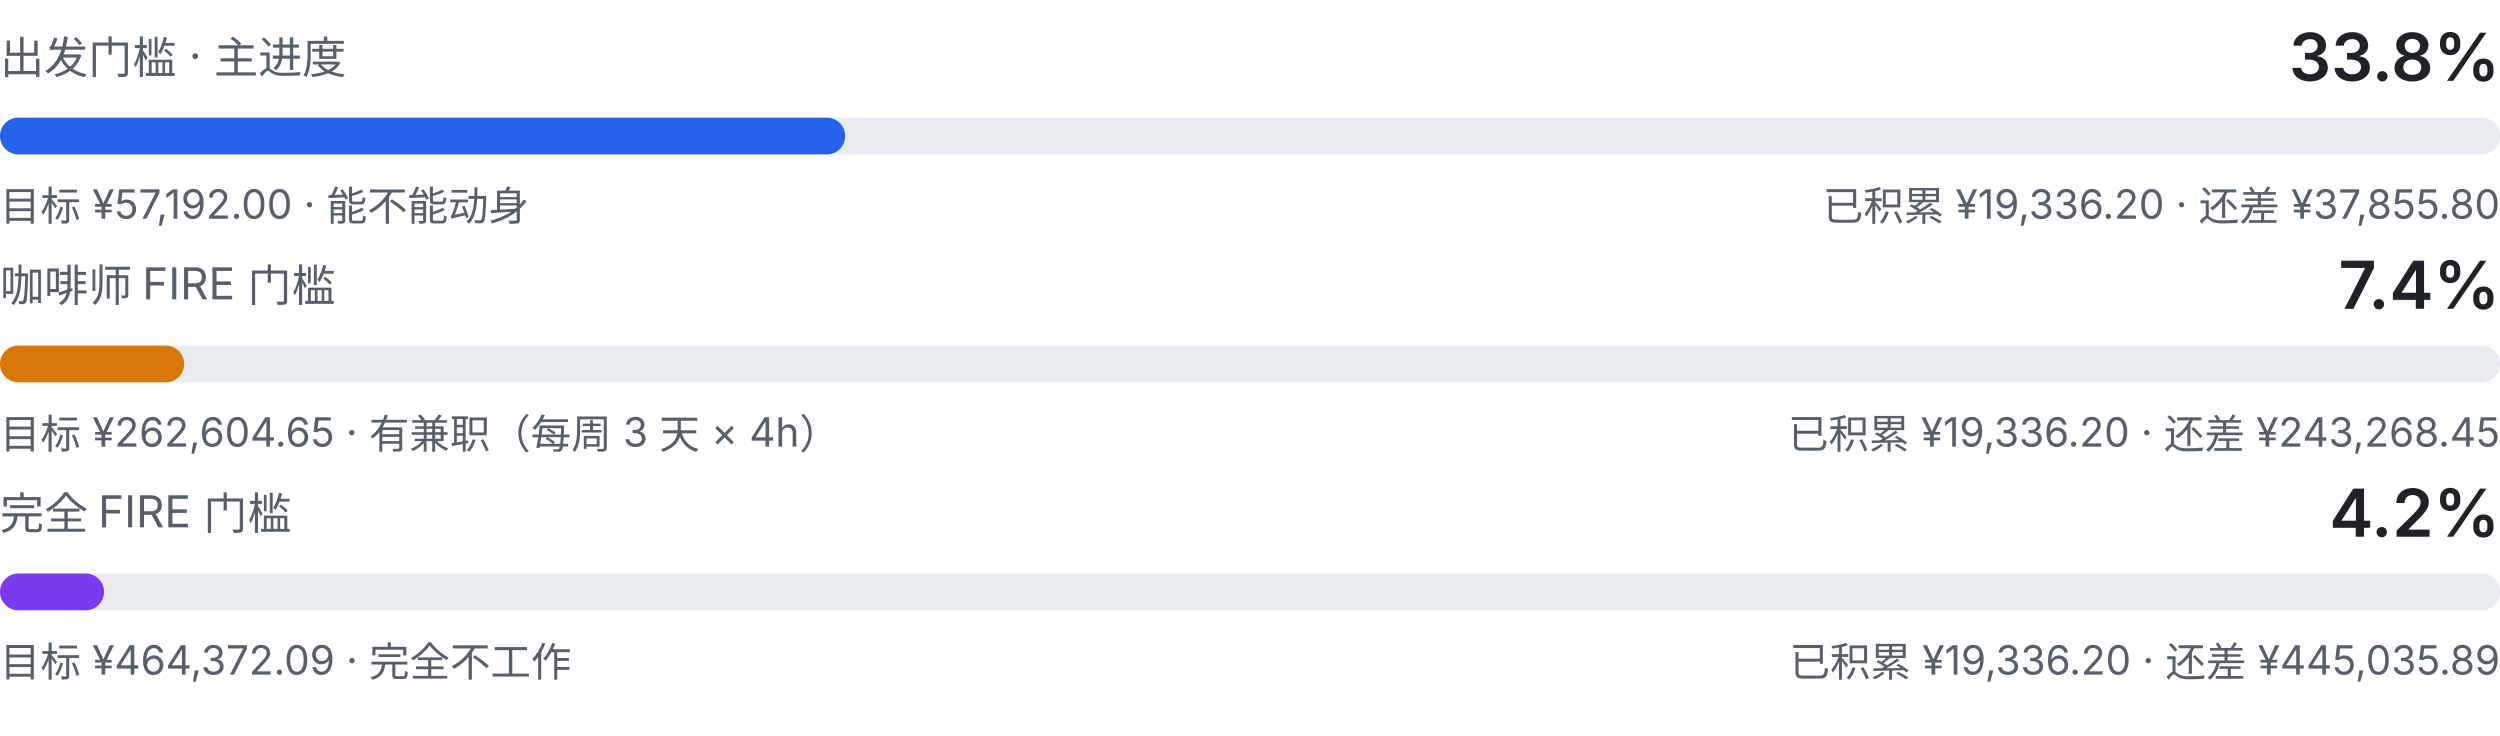
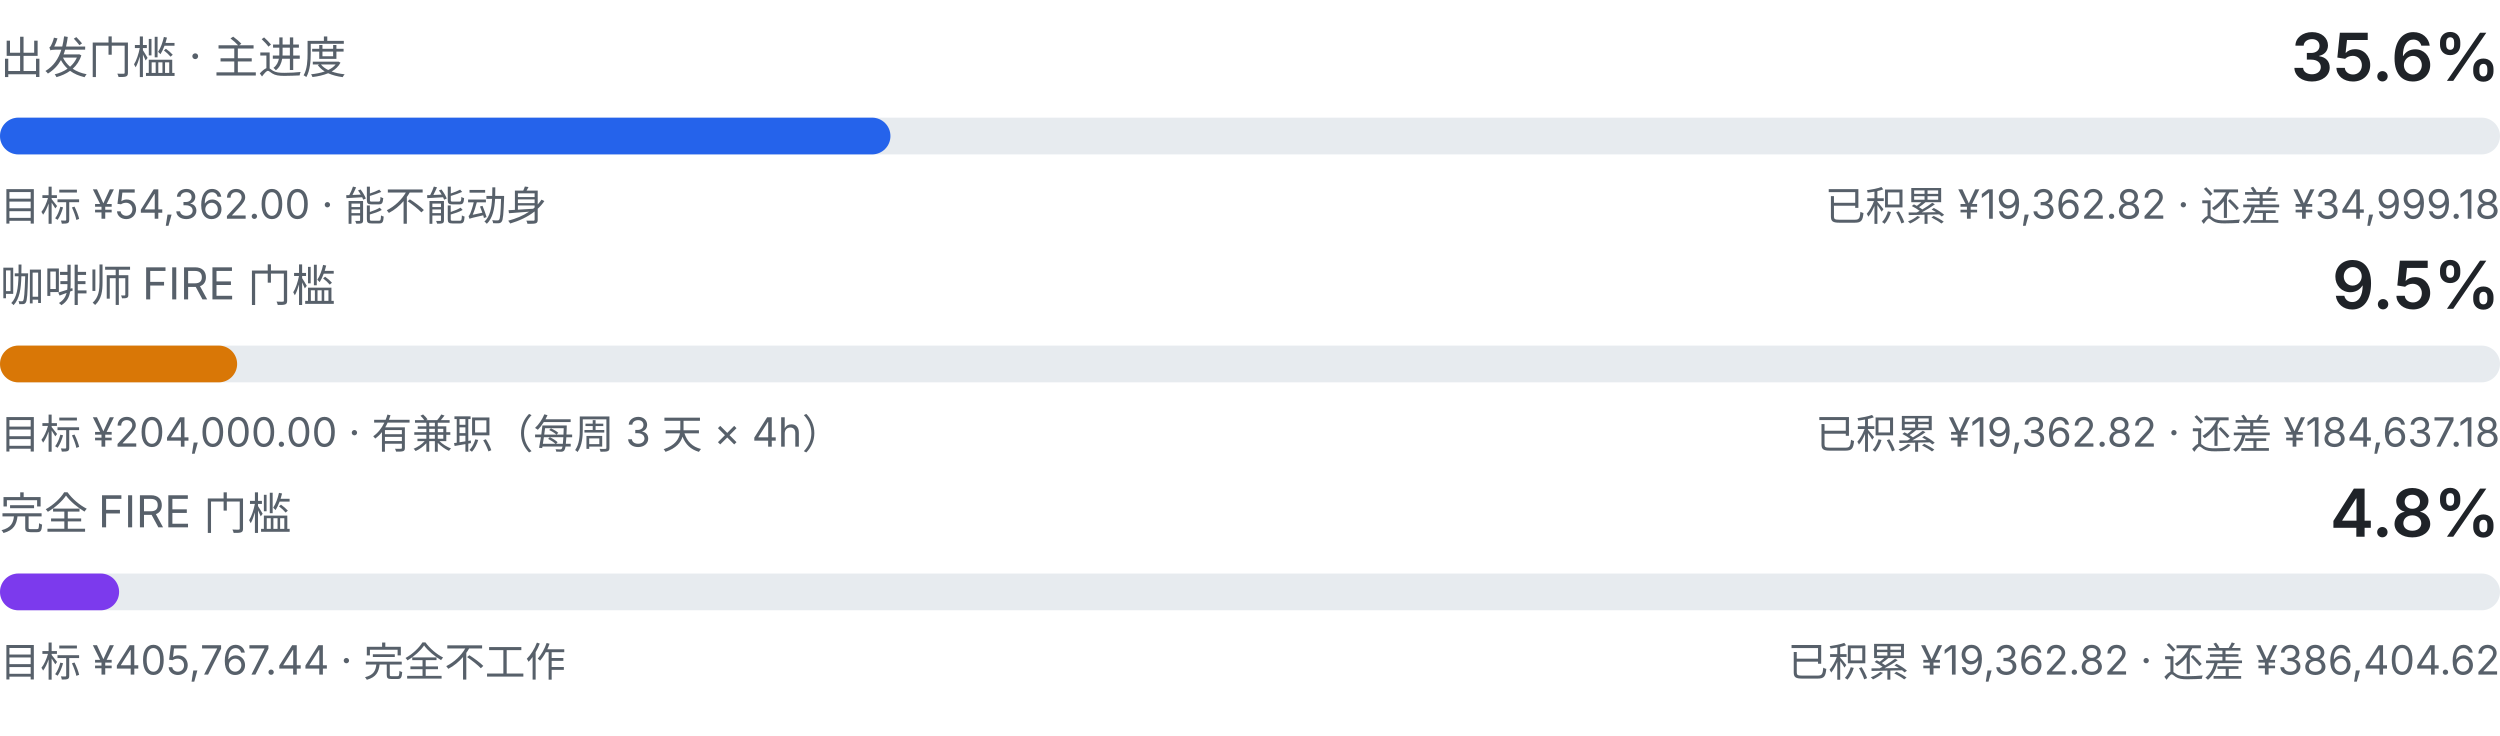
<svg xmlns="http://www.w3.org/2000/svg" viewBox="0 0 680 200" width="680" height="200" role="img" aria-label="三级门槛进度：出发门槛、咖啡师 FIRE、完全 FIRE">
  <style>
    .fg { fill: #1f2328; font-family: ui-sans-serif, system-ui, -apple-system, "Segoe UI", sans-serif; }
    .fg-muted { fill: #57606a; font-family: ui-sans-serif, system-ui, -apple-system, "Segoe UI", sans-serif; }
    .track { fill: #e7ebef; }
    .fill-a { fill: #2563eb; }
    .fill-b { fill: #d97706; }
    .fill-c { fill: #7c3aed; }
    @media (prefers-color-scheme: dark) {
      .fg { fill: #e6edf3; }
      .fg-muted { fill: #8b949e; }
      .track { fill: #21262d; }
      .fill-a { fill: #60a5fa; }
      .fill-b { fill: #f0b429; }
      .fill-c { fill: #a78bfa; }
    }
  </style>
  <text class="fg-muted" x="0" y="20" font-size="12">出发门槛 · 主进度</text>
-   <text class="fg" x="680" y="22" text-anchor="end" font-size="18" font-weight="600">33.8%</text>
+   <text class="fg" x="680" y="22" text-anchor="end" font-size="18" font-weight="600">35.6%</text>
  <rect class="track" x="0" y="32" width="680" height="10" rx="5.0" />
-   <rect class="fill-a" x="0" y="32" width="229.9" height="10" rx="5.0" />
-   <text class="fg-muted" x="0" y="60" font-size="11">目标 ¥57,192.00 · 能不能动身</text>
-   <text class="fg-muted" x="680" y="60" text-anchor="end" font-size="11">已积累 ¥19,336.20 · 还差 ¥37,855.80</text>
+   <rect class="fill-a" x="0" y="32" width="242.2" height="10" rx="5.0" />
+   <text class="fg-muted" x="0" y="60" font-size="11">目标 ¥54,362.00 · 能不能动身</text>
+   <text class="fg-muted" x="680" y="60" text-anchor="end" font-size="11">已积累 ¥19,362.82 · 还差 ¥34,999.18</text>
  <text class="fg-muted" x="0" y="82" font-size="12">咖啡师 FIRE 门槛</text>
-   <text class="fg" x="680" y="84" text-anchor="end" font-size="18" font-weight="600">7.4%</text>
+   <text class="fg" x="680" y="84" text-anchor="end" font-size="18" font-weight="600">9.5%</text>
  <rect class="track" x="0" y="94" width="680" height="10" rx="5.0" />
-   <rect class="fill-b" x="0" y="94" width="50.1" height="10" rx="5.0" />
-   <text class="fg-muted" x="0" y="122" font-size="11">目标 ¥262,604.65 · 有兼职（每周 3 天 × 4h）</text>
-   <text class="fg-muted" x="680" y="122" text-anchor="end" font-size="11">已积累 ¥19,336.20 · 还差 ¥243,268.45</text>
+   <rect class="fill-b" x="0" y="94" width="64.5" height="10" rx="5.0" />
+   <text class="fg-muted" x="0" y="122" font-size="11">目标 ¥204,000.00 · 有兼职（每周 3 天 × 4h）</text>
+   <text class="fg-muted" x="680" y="122" text-anchor="end" font-size="11">已积累 ¥19,362.82 · 还差 ¥184,637.18</text>
  <text class="fg-muted" x="0" y="144" font-size="12">完全 FIRE 门槛</text>
-   <text class="fg" x="680" y="146" text-anchor="end" font-size="18" font-weight="600">4.2%</text>
+   <text class="fg" x="680" y="146" text-anchor="end" font-size="18" font-weight="600">4.8%</text>
  <rect class="track" x="0" y="156" width="680" height="10" rx="5.0" />
-   <rect class="fill-c" x="0" y="156" width="28.3" height="10" rx="5.0" />
-   <text class="fg-muted" x="0" y="184" font-size="11">目标 ¥464,372.09 · 完全不工作</text>
-   <text class="fg-muted" x="680" y="184" text-anchor="end" font-size="11">已积累 ¥19,336.20 · 还差 ¥445,035.89</text>
+   <rect class="fill-c" x="0" y="156" width="32.4" height="10" rx="5.0" />
+   <text class="fg-muted" x="0" y="184" font-size="11">目标 ¥405,767.44 · 完全不工作</text>
+   <text class="fg-muted" x="680" y="184" text-anchor="end" font-size="11">已积累 ¥19,362.82 · 还差 ¥386,404.62</text>
</svg>
